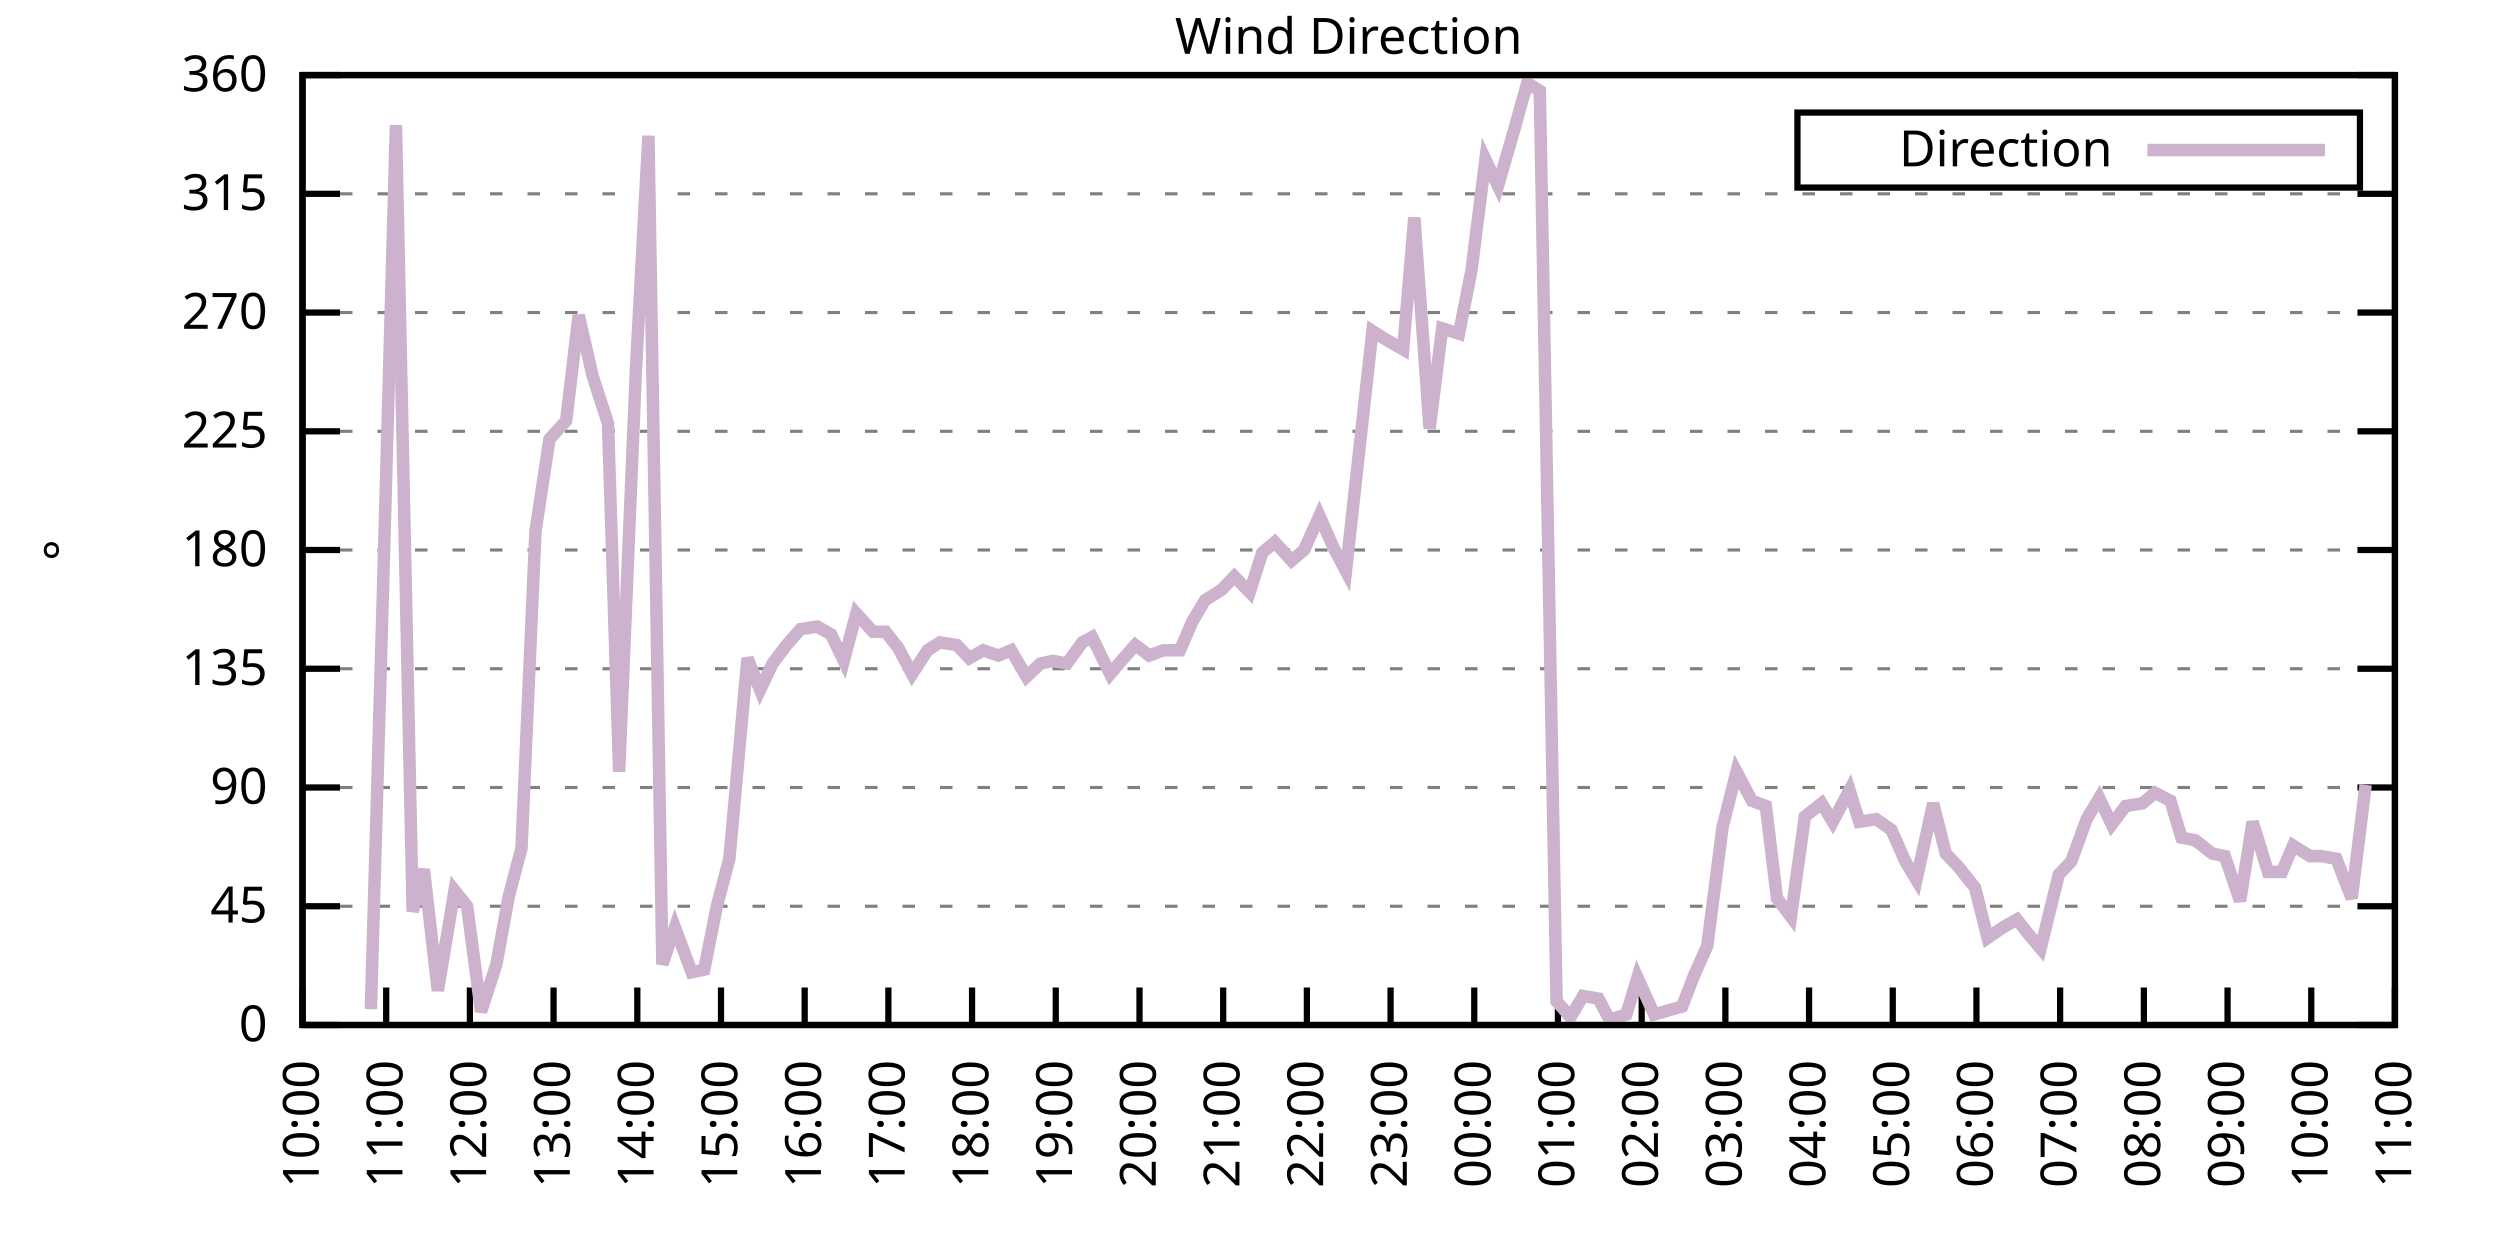
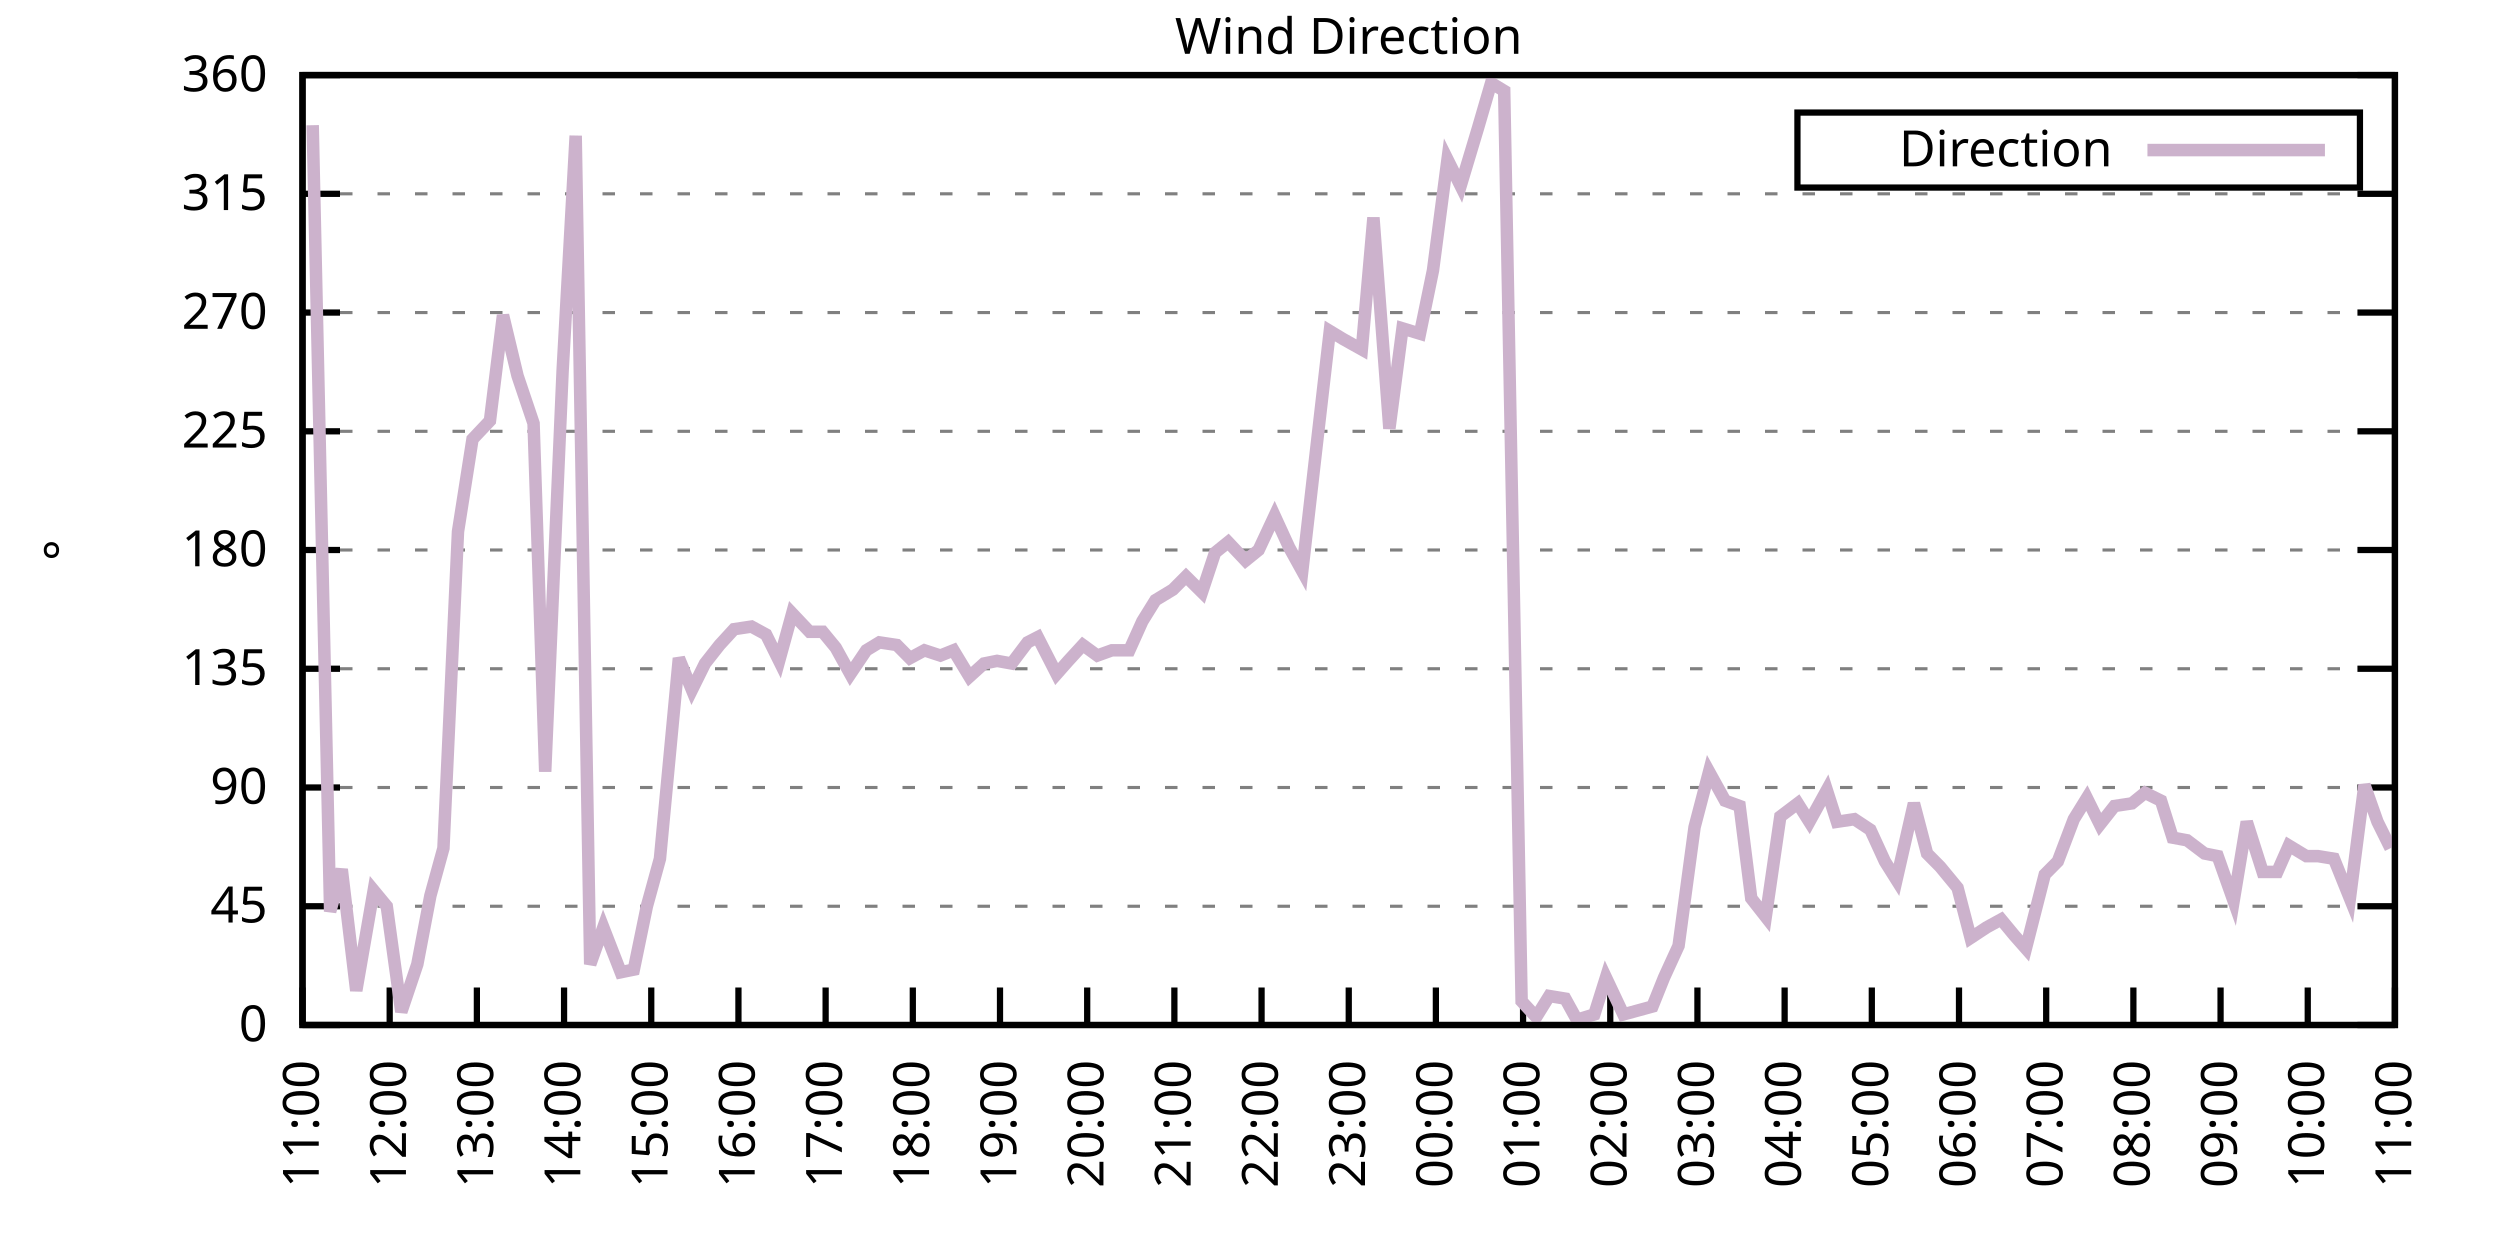
<svg xmlns="http://www.w3.org/2000/svg" xmlns:xlink="http://www.w3.org/1999/xlink" width="400" height="200" viewBox="0 0 400 200">
  <g id="gnuplot_canvas">
    <rect x="0" y="0" width="400" height="200" fill="none" />
    <defs>
      <circle id="gpDot" r="0.5" stroke-width="0.5" stroke="currentColor" />
      <path id="gpPt0" stroke-width="0.333" stroke="currentColor" d="M-1,0 h2 M0,-1 v2" />
      <path id="gpPt1" stroke-width="0.333" stroke="currentColor" d="M-1,-1 L1,1 M1,-1 L-1,1" />
      <path id="gpPt2" stroke-width="0.333" stroke="currentColor" d="M-1,0 L1,0 M0,-1 L0,1 M-1,-1 L1,1 M-1,1 L1,-1" />
      <rect id="gpPt3" stroke-width="0.333" stroke="currentColor" x="-1" y="-1" width="2" height="2" />
      <rect id="gpPt4" stroke-width="0.333" stroke="currentColor" fill="currentColor" x="-1" y="-1" width="2" height="2" />
      <circle id="gpPt5" stroke-width="0.333" stroke="currentColor" cx="0" cy="0" r="1" />
      <use xlink:href="#gpPt5" id="gpPt6" fill="currentColor" stroke="none" />
      <path id="gpPt7" stroke-width="0.333" stroke="currentColor" d="M0,-1.33 L-1.33,0.67 L1.33,0.67 z" />
      <use xlink:href="#gpPt7" id="gpPt8" fill="currentColor" stroke="none" />
      <use xlink:href="#gpPt7" id="gpPt9" stroke="currentColor" transform="rotate(180)" />
      <use xlink:href="#gpPt9" id="gpPt10" fill="currentColor" stroke="none" />
      <use xlink:href="#gpPt3" id="gpPt11" stroke="currentColor" transform="rotate(45)" />
      <use xlink:href="#gpPt11" id="gpPt12" fill="currentColor" stroke="none" />
      <path id="gpPt13" stroke-width="0.333" stroke="currentColor" d="M0,1.330 L1.265,0.411 L0.782,-1.067 L-0.782,-1.076 L-1.265,0.411 z" />
      <use xlink:href="#gpPt13" id="gpPt14" fill="currentColor" stroke="none" />
      <filter id="textbox" filterUnits="objectBoundingBox" x="0" y="0" height="1" width="1">
        <feFlood flood-color="white" flood-opacity="1" result="bgnd" />
        <feComposite in="SourceGraphic" in2="bgnd" operator="atop" />
      </filter>
      <filter id="greybox" filterUnits="objectBoundingBox" x="0" y="0" height="1" width="1">
        <feFlood flood-color="lightgrey" flood-opacity="1" result="grey" />
        <feComposite in="SourceGraphic" in2="grey" operator="atop" />
      </filter>
    </defs>
    <g fill="none" color="white" stroke="currentColor" stroke-width="1.00" stroke-linecap="butt" stroke-linejoin="miter">
</g>
    <g fill="none" color="black" stroke="currentColor" stroke-width="1.00" stroke-linecap="butt" stroke-linejoin="miter">
      <g stroke="none" shape-rendering="crispEdges">
        <polygon fill="rgb(255, 255, 255)" points="48.40,164.00 383.18,164.00 383.18,12.02 48.40,12.02 " />
      </g>
    </g>
    <g fill="none" color="black" stroke="currentColor" stroke-width="1.00" stroke-linecap="butt" stroke-linejoin="miter">
</g>
    <g fill="none" color="black" stroke="black" stroke-width="0.50" stroke-linecap="butt" stroke-linejoin="miter">
</g>
    <g fill="none" color="gray" stroke="currentColor" stroke-width="0.50" stroke-linecap="butt" stroke-linejoin="miter">
      <path stroke="gray" stroke-dasharray="2,4" class="gridline" d="M48.40,164.00 L383.19,164.00  " />
    </g>
    <g fill="none" color="gray" stroke="gray" stroke-width="1.00" stroke-linecap="butt" stroke-linejoin="miter">
</g>
    <g fill="none" color="black" stroke="currentColor" stroke-width="1.00" stroke-linecap="butt" stroke-linejoin="miter">
      <path stroke="black" d="M48.40,164.00 L54.40,164.00 M383.19,164.00 L377.19,164.00  " />
      <g transform="translate(42.80,166.60)" stroke="none" fill="black" font-family="Sans" font-size="8.00" text-anchor="end">
        <text>
          <tspan font-family="Sans"> 0</tspan>
        </text>
      </g>
    </g>
    <g fill="none" color="black" stroke="currentColor" stroke-width="1.00" stroke-linecap="butt" stroke-linejoin="miter">
</g>
    <g fill="none" color="black" stroke="black" stroke-width="0.50" stroke-linecap="butt" stroke-linejoin="miter">
</g>
    <g fill="none" color="gray" stroke="currentColor" stroke-width="0.50" stroke-linecap="butt" stroke-linejoin="miter">
      <path stroke="gray" stroke-dasharray="2,4" class="gridline" d="M48.40,145.00 L383.19,145.00  " />
    </g>
    <g fill="none" color="gray" stroke="gray" stroke-width="1.00" stroke-linecap="butt" stroke-linejoin="miter">
</g>
    <g fill="none" color="black" stroke="currentColor" stroke-width="1.00" stroke-linecap="butt" stroke-linejoin="miter">
      <path stroke="black" d="M48.40,145.00 L54.40,145.00 M383.19,145.00 L377.19,145.00  " />
      <g transform="translate(42.80,147.60)" stroke="none" fill="black" font-family="Sans" font-size="8.00" text-anchor="end">
        <text>
          <tspan font-family="Sans"> 45</tspan>
        </text>
      </g>
    </g>
    <g fill="none" color="black" stroke="currentColor" stroke-width="1.00" stroke-linecap="butt" stroke-linejoin="miter">
</g>
    <g fill="none" color="black" stroke="black" stroke-width="0.50" stroke-linecap="butt" stroke-linejoin="miter">
</g>
    <g fill="none" color="gray" stroke="currentColor" stroke-width="0.50" stroke-linecap="butt" stroke-linejoin="miter">
      <path stroke="gray" stroke-dasharray="2,4" class="gridline" d="M48.40,126.00 L383.19,126.00  " />
    </g>
    <g fill="none" color="gray" stroke="gray" stroke-width="1.00" stroke-linecap="butt" stroke-linejoin="miter">
</g>
    <g fill="none" color="black" stroke="currentColor" stroke-width="1.00" stroke-linecap="butt" stroke-linejoin="miter">
      <path stroke="black" d="M48.40,126.00 L54.40,126.00 M383.19,126.00 L377.19,126.00  " />
      <g transform="translate(42.80,128.60)" stroke="none" fill="black" font-family="Sans" font-size="8.00" text-anchor="end">
        <text>
          <tspan font-family="Sans"> 90</tspan>
        </text>
      </g>
    </g>
    <g fill="none" color="black" stroke="currentColor" stroke-width="1.00" stroke-linecap="butt" stroke-linejoin="miter">
</g>
    <g fill="none" color="black" stroke="black" stroke-width="0.50" stroke-linecap="butt" stroke-linejoin="miter">
</g>
    <g fill="none" color="gray" stroke="currentColor" stroke-width="0.50" stroke-linecap="butt" stroke-linejoin="miter">
      <path stroke="gray" stroke-dasharray="2,4" class="gridline" d="M48.40,107.00 L383.19,107.00  " />
    </g>
    <g fill="none" color="gray" stroke="gray" stroke-width="1.00" stroke-linecap="butt" stroke-linejoin="miter">
</g>
    <g fill="none" color="black" stroke="currentColor" stroke-width="1.00" stroke-linecap="butt" stroke-linejoin="miter">
      <path stroke="black" d="M48.40,107.00 L54.40,107.00 M383.19,107.00 L377.19,107.00  " />
      <g transform="translate(42.80,109.60)" stroke="none" fill="black" font-family="Sans" font-size="8.00" text-anchor="end">
        <text>
          <tspan font-family="Sans"> 135</tspan>
        </text>
      </g>
    </g>
    <g fill="none" color="black" stroke="currentColor" stroke-width="1.00" stroke-linecap="butt" stroke-linejoin="miter">
</g>
    <g fill="none" color="black" stroke="black" stroke-width="0.50" stroke-linecap="butt" stroke-linejoin="miter">
</g>
    <g fill="none" color="gray" stroke="currentColor" stroke-width="0.50" stroke-linecap="butt" stroke-linejoin="miter">
      <path stroke="gray" stroke-dasharray="2,4" class="gridline" d="M48.40,88.00 L383.19,88.00  " />
    </g>
    <g fill="none" color="gray" stroke="gray" stroke-width="1.00" stroke-linecap="butt" stroke-linejoin="miter">
</g>
    <g fill="none" color="black" stroke="currentColor" stroke-width="1.00" stroke-linecap="butt" stroke-linejoin="miter">
      <path stroke="black" d="M48.40,88.00 L54.40,88.00 M383.19,88.00 L377.19,88.00  " />
      <g transform="translate(42.80,90.60)" stroke="none" fill="black" font-family="Sans" font-size="8.00" text-anchor="end">
        <text>
          <tspan font-family="Sans"> 180</tspan>
        </text>
      </g>
    </g>
    <g fill="none" color="black" stroke="currentColor" stroke-width="1.00" stroke-linecap="butt" stroke-linejoin="miter">
</g>
    <g fill="none" color="black" stroke="black" stroke-width="0.50" stroke-linecap="butt" stroke-linejoin="miter">
</g>
    <g fill="none" color="gray" stroke="currentColor" stroke-width="0.50" stroke-linecap="butt" stroke-linejoin="miter">
      <path stroke="gray" stroke-dasharray="2,4" class="gridline" d="M48.40,69.01 L383.19,69.01  " />
    </g>
    <g fill="none" color="gray" stroke="gray" stroke-width="1.00" stroke-linecap="butt" stroke-linejoin="miter">
</g>
    <g fill="none" color="black" stroke="currentColor" stroke-width="1.00" stroke-linecap="butt" stroke-linejoin="miter">
      <path stroke="black" d="M48.40,69.01 L54.40,69.01 M383.19,69.01 L377.19,69.01  " />
      <g transform="translate(42.80,71.61)" stroke="none" fill="black" font-family="Sans" font-size="8.00" text-anchor="end">
        <text>
          <tspan font-family="Sans"> 225</tspan>
        </text>
      </g>
    </g>
    <g fill="none" color="black" stroke="currentColor" stroke-width="1.00" stroke-linecap="butt" stroke-linejoin="miter">
</g>
    <g fill="none" color="black" stroke="black" stroke-width="0.50" stroke-linecap="butt" stroke-linejoin="miter">
</g>
    <g fill="none" color="gray" stroke="currentColor" stroke-width="0.50" stroke-linecap="butt" stroke-linejoin="miter">
      <path stroke="gray" stroke-dasharray="2,4" class="gridline" d="M48.40,50.01 L383.19,50.01  " />
    </g>
    <g fill="none" color="gray" stroke="gray" stroke-width="1.00" stroke-linecap="butt" stroke-linejoin="miter">
</g>
    <g fill="none" color="black" stroke="currentColor" stroke-width="1.00" stroke-linecap="butt" stroke-linejoin="miter">
      <path stroke="black" d="M48.40,50.01 L54.40,50.01 M383.19,50.01 L377.19,50.01  " />
      <g transform="translate(42.80,52.61)" stroke="none" fill="black" font-family="Sans" font-size="8.00" text-anchor="end">
        <text>
          <tspan font-family="Sans"> 270</tspan>
        </text>
      </g>
    </g>
    <g fill="none" color="black" stroke="currentColor" stroke-width="1.00" stroke-linecap="butt" stroke-linejoin="miter">
</g>
    <g fill="none" color="black" stroke="black" stroke-width="0.50" stroke-linecap="butt" stroke-linejoin="miter">
</g>
    <g fill="none" color="gray" stroke="currentColor" stroke-width="0.50" stroke-linecap="butt" stroke-linejoin="miter">
      <path stroke="gray" stroke-dasharray="2,4" class="gridline" d="M48.40,31.01 L383.19,31.01  " />
    </g>
    <g fill="none" color="gray" stroke="gray" stroke-width="1.00" stroke-linecap="butt" stroke-linejoin="miter">
</g>
    <g fill="none" color="black" stroke="currentColor" stroke-width="1.00" stroke-linecap="butt" stroke-linejoin="miter">
      <path stroke="black" d="M48.40,31.01 L54.40,31.01 M383.19,31.01 L377.19,31.01  " />
      <g transform="translate(42.80,33.61)" stroke="none" fill="black" font-family="Sans" font-size="8.00" text-anchor="end">
        <text>
          <tspan font-family="Sans"> 315</tspan>
        </text>
      </g>
    </g>
    <g fill="none" color="black" stroke="currentColor" stroke-width="1.00" stroke-linecap="butt" stroke-linejoin="miter">
</g>
    <g fill="none" color="black" stroke="black" stroke-width="0.50" stroke-linecap="butt" stroke-linejoin="miter">
</g>
    <g fill="none" color="gray" stroke="currentColor" stroke-width="0.50" stroke-linecap="butt" stroke-linejoin="miter">
      <path stroke="gray" stroke-dasharray="2,4" class="gridline" d="M48.40,12.01 L383.19,12.01  " />
    </g>
    <g fill="none" color="gray" stroke="gray" stroke-width="1.00" stroke-linecap="butt" stroke-linejoin="miter">
</g>
    <g fill="none" color="black" stroke="currentColor" stroke-width="1.00" stroke-linecap="butt" stroke-linejoin="miter">
      <path stroke="black" d="M48.40,12.01 L54.40,12.01 M383.19,12.01 L377.19,12.01  " />
      <g transform="translate(42.80,14.61)" stroke="none" fill="black" font-family="Sans" font-size="8.00" text-anchor="end">
        <text>
          <tspan font-family="Sans"> 360</tspan>
        </text>
      </g>
    </g>
    <g fill="none" color="black" stroke="currentColor" stroke-width="1.00" stroke-linecap="butt" stroke-linejoin="miter">
      <path stroke="black" d="M48.40,164.00 L48.40,158.00  " />
      <g transform="translate(51.00,169.60) rotate(270.00)" stroke="none" fill="black" font-family="Sans" font-size="8.00" text-anchor="end">
        <text>
-           <tspan font-family="Sans">10:00</tspan>
-         </text>
-       </g>
-     </g>
-     <g fill="none" color="black" stroke="currentColor" stroke-width="1.00" stroke-linecap="butt" stroke-linejoin="miter">
-       <path stroke="black" d="M61.79,164.00 L61.79,158.00  " />
-       <g transform="translate(64.39,169.60) rotate(270.00)" stroke="none" fill="black" font-family="Sans" font-size="8.00" text-anchor="end">
-         <text>
          <tspan font-family="Sans">11:00</tspan>
        </text>
      </g>
    </g>
    <g fill="none" color="black" stroke="currentColor" stroke-width="1.00" stroke-linecap="butt" stroke-linejoin="miter">
-       <path stroke="black" d="M75.18,164.00 L75.18,158.00  " />
-       <g transform="translate(77.78,169.60) rotate(270.00)" stroke="none" fill="black" font-family="Sans" font-size="8.00" text-anchor="end">
+       <path stroke="black" d="M62.35,164.00 L62.35,158.00  " />
+       <g transform="translate(64.95,169.60) rotate(270.00)" stroke="none" fill="black" font-family="Sans" font-size="8.00" text-anchor="end">
        <text>
          <tspan font-family="Sans">12:00</tspan>
        </text>
      </g>
    </g>
    <g fill="none" color="black" stroke="currentColor" stroke-width="1.00" stroke-linecap="butt" stroke-linejoin="miter">
-       <path stroke="black" d="M88.57,164.00 L88.57,158.00  " />
-       <g transform="translate(91.17,169.60) rotate(270.00)" stroke="none" fill="black" font-family="Sans" font-size="8.00" text-anchor="end">
+       <path stroke="black" d="M76.30,164.00 L76.30,158.00  " />
+       <g transform="translate(78.90,169.60) rotate(270.00)" stroke="none" fill="black" font-family="Sans" font-size="8.00" text-anchor="end">
        <text>
          <tspan font-family="Sans">13:00</tspan>
        </text>
      </g>
    </g>
    <g fill="none" color="black" stroke="currentColor" stroke-width="1.00" stroke-linecap="butt" stroke-linejoin="miter">
-       <path stroke="black" d="M101.97,164.00 L101.97,158.00  " />
-       <g transform="translate(104.57,169.60) rotate(270.00)" stroke="none" fill="black" font-family="Sans" font-size="8.00" text-anchor="end">
+       <path stroke="black" d="M90.25,164.00 L90.25,158.00  " />
+       <g transform="translate(92.85,169.60) rotate(270.00)" stroke="none" fill="black" font-family="Sans" font-size="8.00" text-anchor="end">
        <text>
          <tspan font-family="Sans">14:00</tspan>
        </text>
      </g>
    </g>
    <g fill="none" color="black" stroke="currentColor" stroke-width="1.00" stroke-linecap="butt" stroke-linejoin="miter">
-       <path stroke="black" d="M115.36,164.00 L115.36,158.00  " />
-       <g transform="translate(117.96,169.60) rotate(270.00)" stroke="none" fill="black" font-family="Sans" font-size="8.00" text-anchor="end">
+       <path stroke="black" d="M104.20,164.00 L104.20,158.00  " />
+       <g transform="translate(106.80,169.60) rotate(270.00)" stroke="none" fill="black" font-family="Sans" font-size="8.00" text-anchor="end">
        <text>
          <tspan font-family="Sans">15:00</tspan>
        </text>
      </g>
    </g>
    <g fill="none" color="black" stroke="currentColor" stroke-width="1.00" stroke-linecap="butt" stroke-linejoin="miter">
-       <path stroke="black" d="M128.75,164.00 L128.75,158.00  " />
-       <g transform="translate(131.35,169.60) rotate(270.00)" stroke="none" fill="black" font-family="Sans" font-size="8.00" text-anchor="end">
+       <path stroke="black" d="M118.15,164.00 L118.15,158.00  " />
+       <g transform="translate(120.75,169.60) rotate(270.00)" stroke="none" fill="black" font-family="Sans" font-size="8.00" text-anchor="end">
        <text>
          <tspan font-family="Sans">16:00</tspan>
        </text>
      </g>
    </g>
    <g fill="none" color="black" stroke="currentColor" stroke-width="1.00" stroke-linecap="butt" stroke-linejoin="miter">
-       <path stroke="black" d="M142.14,164.00 L142.14,158.00  " />
-       <g transform="translate(144.74,169.60) rotate(270.00)" stroke="none" fill="black" font-family="Sans" font-size="8.00" text-anchor="end">
+       <path stroke="black" d="M132.10,164.00 L132.10,158.00  " />
+       <g transform="translate(134.70,169.60) rotate(270.00)" stroke="none" fill="black" font-family="Sans" font-size="8.00" text-anchor="end">
        <text>
          <tspan font-family="Sans">17:00</tspan>
        </text>
      </g>
    </g>
    <g fill="none" color="black" stroke="currentColor" stroke-width="1.00" stroke-linecap="butt" stroke-linejoin="miter">
-       <path stroke="black" d="M155.53,164.00 L155.53,158.00  " />
-       <g transform="translate(158.13,169.60) rotate(270.00)" stroke="none" fill="black" font-family="Sans" font-size="8.00" text-anchor="end">
+       <path stroke="black" d="M146.05,164.00 L146.05,158.00  " />
+       <g transform="translate(148.65,169.60) rotate(270.00)" stroke="none" fill="black" font-family="Sans" font-size="8.00" text-anchor="end">
        <text>
          <tspan font-family="Sans">18:00</tspan>
        </text>
      </g>
    </g>
    <g fill="none" color="black" stroke="currentColor" stroke-width="1.00" stroke-linecap="butt" stroke-linejoin="miter">
-       <path stroke="black" d="M168.92,164.00 L168.92,158.00  " />
-       <g transform="translate(171.52,169.60) rotate(270.00)" stroke="none" fill="black" font-family="Sans" font-size="8.00" text-anchor="end">
+       <path stroke="black" d="M160.00,164.00 L160.00,158.00  " />
+       <g transform="translate(162.60,169.60) rotate(270.00)" stroke="none" fill="black" font-family="Sans" font-size="8.00" text-anchor="end">
        <text>
          <tspan font-family="Sans">19:00</tspan>
        </text>
      </g>
    </g>
    <g fill="none" color="black" stroke="currentColor" stroke-width="1.00" stroke-linecap="butt" stroke-linejoin="miter">
-       <path stroke="black" d="M182.32,164.00 L182.32,158.00  " />
-       <g transform="translate(184.92,169.60) rotate(270.00)" stroke="none" fill="black" font-family="Sans" font-size="8.00" text-anchor="end">
+       <path stroke="black" d="M173.95,164.00 L173.95,158.00  " />
+       <g transform="translate(176.55,169.60) rotate(270.00)" stroke="none" fill="black" font-family="Sans" font-size="8.00" text-anchor="end">
        <text>
          <tspan font-family="Sans">20:00</tspan>
        </text>
      </g>
    </g>
    <g fill="none" color="black" stroke="currentColor" stroke-width="1.00" stroke-linecap="butt" stroke-linejoin="miter">
-       <path stroke="black" d="M195.71,164.00 L195.71,158.00  " />
-       <g transform="translate(198.31,169.60) rotate(270.00)" stroke="none" fill="black" font-family="Sans" font-size="8.00" text-anchor="end">
+       <path stroke="black" d="M187.90,164.00 L187.90,158.00  " />
+       <g transform="translate(190.50,169.60) rotate(270.00)" stroke="none" fill="black" font-family="Sans" font-size="8.00" text-anchor="end">
        <text>
          <tspan font-family="Sans">21:00</tspan>
        </text>
      </g>
    </g>
    <g fill="none" color="black" stroke="currentColor" stroke-width="1.00" stroke-linecap="butt" stroke-linejoin="miter">
-       <path stroke="black" d="M209.10,164.00 L209.10,158.00  " />
-       <g transform="translate(211.70,169.60) rotate(270.00)" stroke="none" fill="black" font-family="Sans" font-size="8.00" text-anchor="end">
+       <path stroke="black" d="M201.85,164.00 L201.85,158.00  " />
+       <g transform="translate(204.45,169.60) rotate(270.00)" stroke="none" fill="black" font-family="Sans" font-size="8.00" text-anchor="end">
        <text>
          <tspan font-family="Sans">22:00</tspan>
        </text>
      </g>
    </g>
    <g fill="none" color="black" stroke="currentColor" stroke-width="1.00" stroke-linecap="butt" stroke-linejoin="miter">
-       <path stroke="black" d="M222.49,164.00 L222.49,158.00  " />
-       <g transform="translate(225.09,169.60) rotate(270.00)" stroke="none" fill="black" font-family="Sans" font-size="8.00" text-anchor="end">
+       <path stroke="black" d="M215.80,164.00 L215.80,158.00  " />
+       <g transform="translate(218.40,169.60) rotate(270.00)" stroke="none" fill="black" font-family="Sans" font-size="8.00" text-anchor="end">
        <text>
          <tspan font-family="Sans">23:00</tspan>
        </text>
      </g>
    </g>
    <g fill="none" color="black" stroke="currentColor" stroke-width="1.00" stroke-linecap="butt" stroke-linejoin="miter">
-       <path stroke="black" d="M235.88,164.00 L235.88,158.00  " />
-       <g transform="translate(238.48,169.60) rotate(270.00)" stroke="none" fill="black" font-family="Sans" font-size="8.00" text-anchor="end">
+       <path stroke="black" d="M229.74,164.00 L229.74,158.00  " />
+       <g transform="translate(232.34,169.60) rotate(270.00)" stroke="none" fill="black" font-family="Sans" font-size="8.00" text-anchor="end">
        <text>
          <tspan font-family="Sans">00:00</tspan>
        </text>
      </g>
    </g>
    <g fill="none" color="black" stroke="currentColor" stroke-width="1.00" stroke-linecap="butt" stroke-linejoin="miter">
-       <path stroke="black" d="M249.27,164.00 L249.27,158.00  " />
-       <g transform="translate(251.87,169.60) rotate(270.00)" stroke="none" fill="black" font-family="Sans" font-size="8.00" text-anchor="end">
+       <path stroke="black" d="M243.69,164.00 L243.69,158.00  " />
+       <g transform="translate(246.29,169.60) rotate(270.00)" stroke="none" fill="black" font-family="Sans" font-size="8.00" text-anchor="end">
        <text>
          <tspan font-family="Sans">01:00</tspan>
        </text>
      </g>
    </g>
    <g fill="none" color="black" stroke="currentColor" stroke-width="1.00" stroke-linecap="butt" stroke-linejoin="miter">
-       <path stroke="black" d="M262.67,164.00 L262.67,158.00  " />
-       <g transform="translate(265.27,169.60) rotate(270.00)" stroke="none" fill="black" font-family="Sans" font-size="8.00" text-anchor="end">
+       <path stroke="black" d="M257.64,164.00 L257.64,158.00  " />
+       <g transform="translate(260.24,169.60) rotate(270.00)" stroke="none" fill="black" font-family="Sans" font-size="8.00" text-anchor="end">
        <text>
          <tspan font-family="Sans">02:00</tspan>
        </text>
      </g>
    </g>
    <g fill="none" color="black" stroke="currentColor" stroke-width="1.00" stroke-linecap="butt" stroke-linejoin="miter">
-       <path stroke="black" d="M276.06,164.00 L276.06,158.00  " />
-       <g transform="translate(278.66,169.60) rotate(270.00)" stroke="none" fill="black" font-family="Sans" font-size="8.00" text-anchor="end">
+       <path stroke="black" d="M271.59,164.00 L271.59,158.00  " />
+       <g transform="translate(274.19,169.60) rotate(270.00)" stroke="none" fill="black" font-family="Sans" font-size="8.00" text-anchor="end">
        <text>
          <tspan font-family="Sans">03:00</tspan>
        </text>
      </g>
    </g>
    <g fill="none" color="black" stroke="currentColor" stroke-width="1.00" stroke-linecap="butt" stroke-linejoin="miter">
-       <path stroke="black" d="M289.45,164.00 L289.45,158.00  " />
-       <g transform="translate(292.05,169.60) rotate(270.00)" stroke="none" fill="black" font-family="Sans" font-size="8.00" text-anchor="end">
+       <path stroke="black" d="M285.54,164.00 L285.54,158.00  " />
+       <g transform="translate(288.14,169.60) rotate(270.00)" stroke="none" fill="black" font-family="Sans" font-size="8.00" text-anchor="end">
        <text>
          <tspan font-family="Sans">04:00</tspan>
        </text>
      </g>
    </g>
    <g fill="none" color="black" stroke="currentColor" stroke-width="1.00" stroke-linecap="butt" stroke-linejoin="miter">
-       <path stroke="black" d="M302.84,164.00 L302.84,158.00  " />
-       <g transform="translate(305.44,169.60) rotate(270.00)" stroke="none" fill="black" font-family="Sans" font-size="8.00" text-anchor="end">
+       <path stroke="black" d="M299.49,164.00 L299.49,158.00  " />
+       <g transform="translate(302.09,169.60) rotate(270.00)" stroke="none" fill="black" font-family="Sans" font-size="8.00" text-anchor="end">
        <text>
          <tspan font-family="Sans">05:00</tspan>
        </text>
      </g>
    </g>
    <g fill="none" color="black" stroke="currentColor" stroke-width="1.00" stroke-linecap="butt" stroke-linejoin="miter">
-       <path stroke="black" d="M316.23,164.00 L316.23,158.00  " />
-       <g transform="translate(318.83,169.60) rotate(270.00)" stroke="none" fill="black" font-family="Sans" font-size="8.00" text-anchor="end">
+       <path stroke="black" d="M313.44,164.00 L313.44,158.00  " />
+       <g transform="translate(316.04,169.60) rotate(270.00)" stroke="none" fill="black" font-family="Sans" font-size="8.00" text-anchor="end">
        <text>
          <tspan font-family="Sans">06:00</tspan>
        </text>
      </g>
    </g>
    <g fill="none" color="black" stroke="currentColor" stroke-width="1.00" stroke-linecap="butt" stroke-linejoin="miter">
-       <path stroke="black" d="M329.62,164.00 L329.62,158.00  " />
-       <g transform="translate(332.22,169.60) rotate(270.00)" stroke="none" fill="black" font-family="Sans" font-size="8.00" text-anchor="end">
+       <path stroke="black" d="M327.39,164.00 L327.39,158.00  " />
+       <g transform="translate(329.99,169.60) rotate(270.00)" stroke="none" fill="black" font-family="Sans" font-size="8.00" text-anchor="end">
        <text>
          <tspan font-family="Sans">07:00</tspan>
        </text>
      </g>
    </g>
    <g fill="none" color="black" stroke="currentColor" stroke-width="1.00" stroke-linecap="butt" stroke-linejoin="miter">
-       <path stroke="black" d="M343.02,164.00 L343.02,158.00  " />
-       <g transform="translate(345.62,169.60) rotate(270.00)" stroke="none" fill="black" font-family="Sans" font-size="8.00" text-anchor="end">
+       <path stroke="black" d="M341.34,164.00 L341.34,158.00  " />
+       <g transform="translate(343.94,169.60) rotate(270.00)" stroke="none" fill="black" font-family="Sans" font-size="8.00" text-anchor="end">
        <text>
          <tspan font-family="Sans">08:00</tspan>
        </text>
      </g>
    </g>
    <g fill="none" color="black" stroke="currentColor" stroke-width="1.00" stroke-linecap="butt" stroke-linejoin="miter">
-       <path stroke="black" d="M356.41,164.00 L356.41,158.00  " />
-       <g transform="translate(359.01,169.60) rotate(270.00)" stroke="none" fill="black" font-family="Sans" font-size="8.00" text-anchor="end">
+       <path stroke="black" d="M355.29,164.00 L355.29,158.00  " />
+       <g transform="translate(357.89,169.60) rotate(270.00)" stroke="none" fill="black" font-family="Sans" font-size="8.00" text-anchor="end">
        <text>
          <tspan font-family="Sans">09:00</tspan>
        </text>
      </g>
    </g>
    <g fill="none" color="black" stroke="currentColor" stroke-width="1.00" stroke-linecap="butt" stroke-linejoin="miter">
-       <path stroke="black" d="M369.80,164.00 L369.80,158.00  " />
-       <g transform="translate(372.40,169.60) rotate(270.00)" stroke="none" fill="black" font-family="Sans" font-size="8.00" text-anchor="end">
+       <path stroke="black" d="M369.24,164.00 L369.24,158.00  " />
+       <g transform="translate(371.84,169.60) rotate(270.00)" stroke="none" fill="black" font-family="Sans" font-size="8.00" text-anchor="end">
        <text>
          <tspan font-family="Sans">10:00</tspan>
        </text>
      </g>
    </g>
    <g fill="none" color="black" stroke="currentColor" stroke-width="1.00" stroke-linecap="butt" stroke-linejoin="miter">
      <path stroke="black" d="M383.19,164.00 L383.19,158.00  " />
      <g transform="translate(385.79,169.60) rotate(270.00)" stroke="none" fill="black" font-family="Sans" font-size="8.00" text-anchor="end">
        <text>
          <tspan font-family="Sans">11:00</tspan>
        </text>
      </g>
    </g>
    <g fill="none" color="black" stroke="currentColor" stroke-width="1.00" stroke-linecap="butt" stroke-linejoin="miter">
</g>
    <g fill="none" color="black" stroke="currentColor" stroke-width="1.00" stroke-linecap="butt" stroke-linejoin="miter">
      <path stroke="black" d="M48.40,12.01 L48.40,164.00 L383.19,164.00 L383.19,12.01 L48.40,12.01 Z  " />
    </g>
    <g fill="none" color="black" stroke="currentColor" stroke-width="1.00" stroke-linecap="butt" stroke-linejoin="miter">
</g>
    <g fill="none" color="black" stroke="currentColor" stroke-width="1.00" stroke-linecap="butt" stroke-linejoin="miter">
      <path stroke="black" d="M287.59,30.01 L287.59,18.01 L377.59,18.01 L377.59,30.01 L287.59,30.01 Z  " />
    </g>
    <g id="Wind_direction_plot_1">
      <g fill="none" color="white" stroke="black" stroke-width="2.00" stroke-linecap="butt" stroke-linejoin="miter">
</g>
      <g fill="none" color="black" stroke="currentColor" stroke-width="2.00" stroke-linecap="butt" stroke-linejoin="miter">
        <g transform="translate(337.99,26.61)" stroke="none" fill="black" font-family="Sans" font-size="8.00" text-anchor="end">
          <text>
            <tspan font-family="Sans">Direction</tspan>
          </text>
        </g>
      </g>
      <g fill="none" color="black" stroke="currentColor" stroke-width="2.00" stroke-linecap="butt" stroke-linejoin="miter">
-         <path stroke="rgb(204, 178, 204)" d="M343.59,24.01 L371.99,24.01 M59.34,161.47 L61.35,91.80 L63.35,20.03 L66.03,145.85 L67.82,139.09 L70.05,158.51   L72.73,142.47 L74.74,145.00 L76.97,161.89 L79.42,154.29 L81.43,143.31 L83.44,135.71 L85.67,85.05 L87.91,70.27   L90.58,67.32 L92.59,50.43 L94.82,60.14 L97.28,67.74 L99.06,123.47 L101.74,59.30 L103.75,21.72 L105.98,154.29   L107.99,148.38 L110.67,155.56 L112.68,155.13 L114.69,145.00 L116.70,137.40 L119.60,105.31 L121.61,110.38 L123.62,106.16   L125.85,103.20 L128.08,100.67 L130.76,100.25 L132.99,101.52 L135.00,105.74 L137.01,98.14 L139.69,101.09 L141.69,101.09   L143.70,103.63 L145.94,107.85 L148.39,104.05 L150.40,102.78 L153.08,103.20 L155.09,105.31 L157.32,104.05 L159.77,104.89   L161.78,104.05 L164.24,108.27 L166.47,106.16 L168.48,105.74 L170.71,106.16 L173.17,102.78 L174.73,101.94 L177.63,107.85   L179.41,105.74 L181.65,103.20 L183.88,104.89 L186.11,104.05 L188.79,104.05 L190.80,99.40 L192.81,96.03 L195.48,94.34   L197.49,92.23 L199.95,94.76 L201.96,88.43 L203.97,86.74 L206.64,89.69 L208.65,88.00 L211.11,82.52 L213.34,87.58   L215.35,91.38 L217.58,71.12 L219.59,52.96 L221.60,54.23 L224.50,55.92 L226.29,34.81 L228.74,68.58 L230.75,52.54   L233.43,53.39 L235.44,43.25 L237.67,25.52 L239.68,29.74 L242.36,20.45 L244.36,13.28 L246.37,14.54 L249.05,160.20   L251.28,162.73 L253.29,159.36 L255.75,159.78 L257.53,163.16 L260.21,162.31 L262.00,156.40 L264.67,162.31 L269.14,161.04   L270.92,156.40 L273.16,151.33 L275.61,132.34 L277.84,123.47 L280.30,128.11 L282.53,128.96 L284.32,143.73 L286.55,146.69   L288.78,130.65 L291.46,128.54 L293.24,131.49 L295.92,126.42 L297.48,131.49 L300.16,131.07 L302.62,132.76 L304.85,137.82   L306.63,140.78 L309.31,128.54 L311.32,136.56 L313.33,138.67 L316.01,142.05 L318.02,150.07 L320.47,148.38 L322.70,147.11   L324.71,149.65 L326.50,151.76 L329.40,139.93 L331.41,137.82 L333.86,131.07 L335.87,127.69 L337.88,131.91 L340.11,128.96   L342.79,128.54 L344.80,126.85 L347.26,128.11 L349.04,134.02 L351.27,134.45 L353.95,136.56 L355.96,136.98 L358.42,144.16   L360.42,131.49 L362.88,139.51 L365.11,139.51 L366.90,135.29 L369.58,136.98 L371.36,136.98 L373.82,137.40 L376.27,143.73   L378.50,125.58  " />
+         <path stroke="rgb(204, 178, 204)" d="M343.59,24.01 L371.99,24.01 M50.03,20.03 L52.82,145.85 L54.68,139.09 L57.00,158.51 L59.79,142.47 L61.88,145.00   L64.21,161.89 L66.77,154.29 L68.86,143.31 L70.95,135.71 L73.28,85.05 L75.60,70.27 L78.39,67.32 L80.48,50.43   L82.81,60.14 L85.37,67.74 L87.23,123.47 L90.02,59.30 L92.11,21.72 L94.43,154.29 L96.53,148.38 L99.32,155.56   L101.41,155.13 L103.50,145.00 L105.59,137.40 L108.62,105.31 L110.71,110.38 L112.80,106.16 L115.13,103.20 L117.45,100.67   L120.24,100.25 L122.57,101.52 L124.66,105.74 L126.75,98.14 L129.54,101.09 L131.63,101.09 L133.72,103.63 L136.05,107.85   L138.61,104.05 L140.70,102.78 L143.49,103.20 L145.58,105.31 L147.91,104.05 L150.46,104.89 L152.56,104.05 L155.11,108.27   L157.44,106.16 L159.53,105.74 L161.86,106.16 L164.41,102.78 L166.04,101.94 L169.06,107.85 L170.92,105.74 L173.25,103.20   L175.57,104.89 L177.90,104.05 L180.69,104.05 L182.78,99.40 L184.87,96.03 L187.66,94.34 L189.76,92.23 L192.31,94.76   L194.41,88.43 L196.50,86.74 L199.29,89.69 L201.38,88.00 L203.94,82.52 L206.26,87.58 L208.36,91.38 L210.68,71.12   L212.77,52.96 L214.87,54.23 L217.89,55.92 L219.75,34.81 L222.30,68.58 L224.40,52.54 L227.19,53.39 L229.28,43.25   L231.60,25.52 L233.70,29.74 L236.49,20.45 L238.58,13.28 L240.67,14.54 L243.46,160.20 L245.79,162.73 L247.88,159.36   L250.44,159.78 L252.30,163.16 L255.09,162.31 L256.95,156.40 L259.74,162.31 L264.39,161.04 L266.25,156.40 L268.57,151.33   L271.13,132.34 L273.45,123.47 L276.01,128.11 L278.34,128.96 L280.20,143.73 L282.52,146.69 L284.85,130.65 L287.64,128.54   L289.50,131.49 L292.29,126.42 L293.91,131.49 L296.70,131.07 L299.26,132.76 L301.58,137.82 L303.44,140.78 L306.23,128.54   L308.33,136.56 L310.42,138.67 L313.21,142.05 L315.30,150.07 L317.86,148.38 L320.18,147.11 L322.28,149.65 L324.14,151.76   L327.16,139.93 L329.25,137.82 L331.81,131.07 L333.90,127.69 L335.99,131.91 L338.32,128.96 L341.11,128.54 L343.20,126.85   L345.76,128.11 L347.62,134.02 L349.94,134.45 L352.73,136.56 L354.83,136.98 L357.38,144.16 L359.48,131.49 L362.03,139.51   L364.36,139.51 L366.22,135.29 L369.01,136.98 L370.87,136.98 L373.43,137.40 L375.98,143.73 L378.31,125.58 L380.40,131.49   L382.49,135.71  " />
      </g>
    </g>
    <g fill="none" color="black" stroke="currentColor" stroke-width="2.00" stroke-linecap="butt" stroke-linejoin="miter">
</g>
    <g fill="none" color="black" stroke="black" stroke-width="1.00" stroke-linecap="butt" stroke-linejoin="miter">
</g>
    <g fill="none" color="black" stroke="currentColor" stroke-width="1.00" stroke-linecap="butt" stroke-linejoin="miter">
      <path stroke="black" d="M48.40,12.01 L48.40,164.00 L383.19,164.00 L383.19,12.01 L48.40,12.01 Z  " />
      <g transform="translate(12.80,88.01) rotate(270.00)" stroke="none" fill="black" font-family="Sans" font-size="8.00" text-anchor="middle">
        <text>
          <tspan font-family="Sans">°</tspan>
        </text>
      </g>
    </g>
    <g fill="none" color="black" stroke="currentColor" stroke-width="1.00" stroke-linecap="butt" stroke-linejoin="miter">
</g>
    <g fill="none" color="black" stroke="currentColor" stroke-width="1.00" stroke-linecap="butt" stroke-linejoin="miter">
      <g transform="translate(215.79,8.61)" stroke="none" fill="black" font-family="Sans" font-size="8.00" text-anchor="middle">
        <text>
          <tspan font-family="Sans">Wind Direction</tspan>
        </text>
      </g>
    </g>
    <g fill="none" color="black" stroke="currentColor" stroke-width="1.00" stroke-linecap="butt" stroke-linejoin="miter">
</g>
  </g>
</svg>
